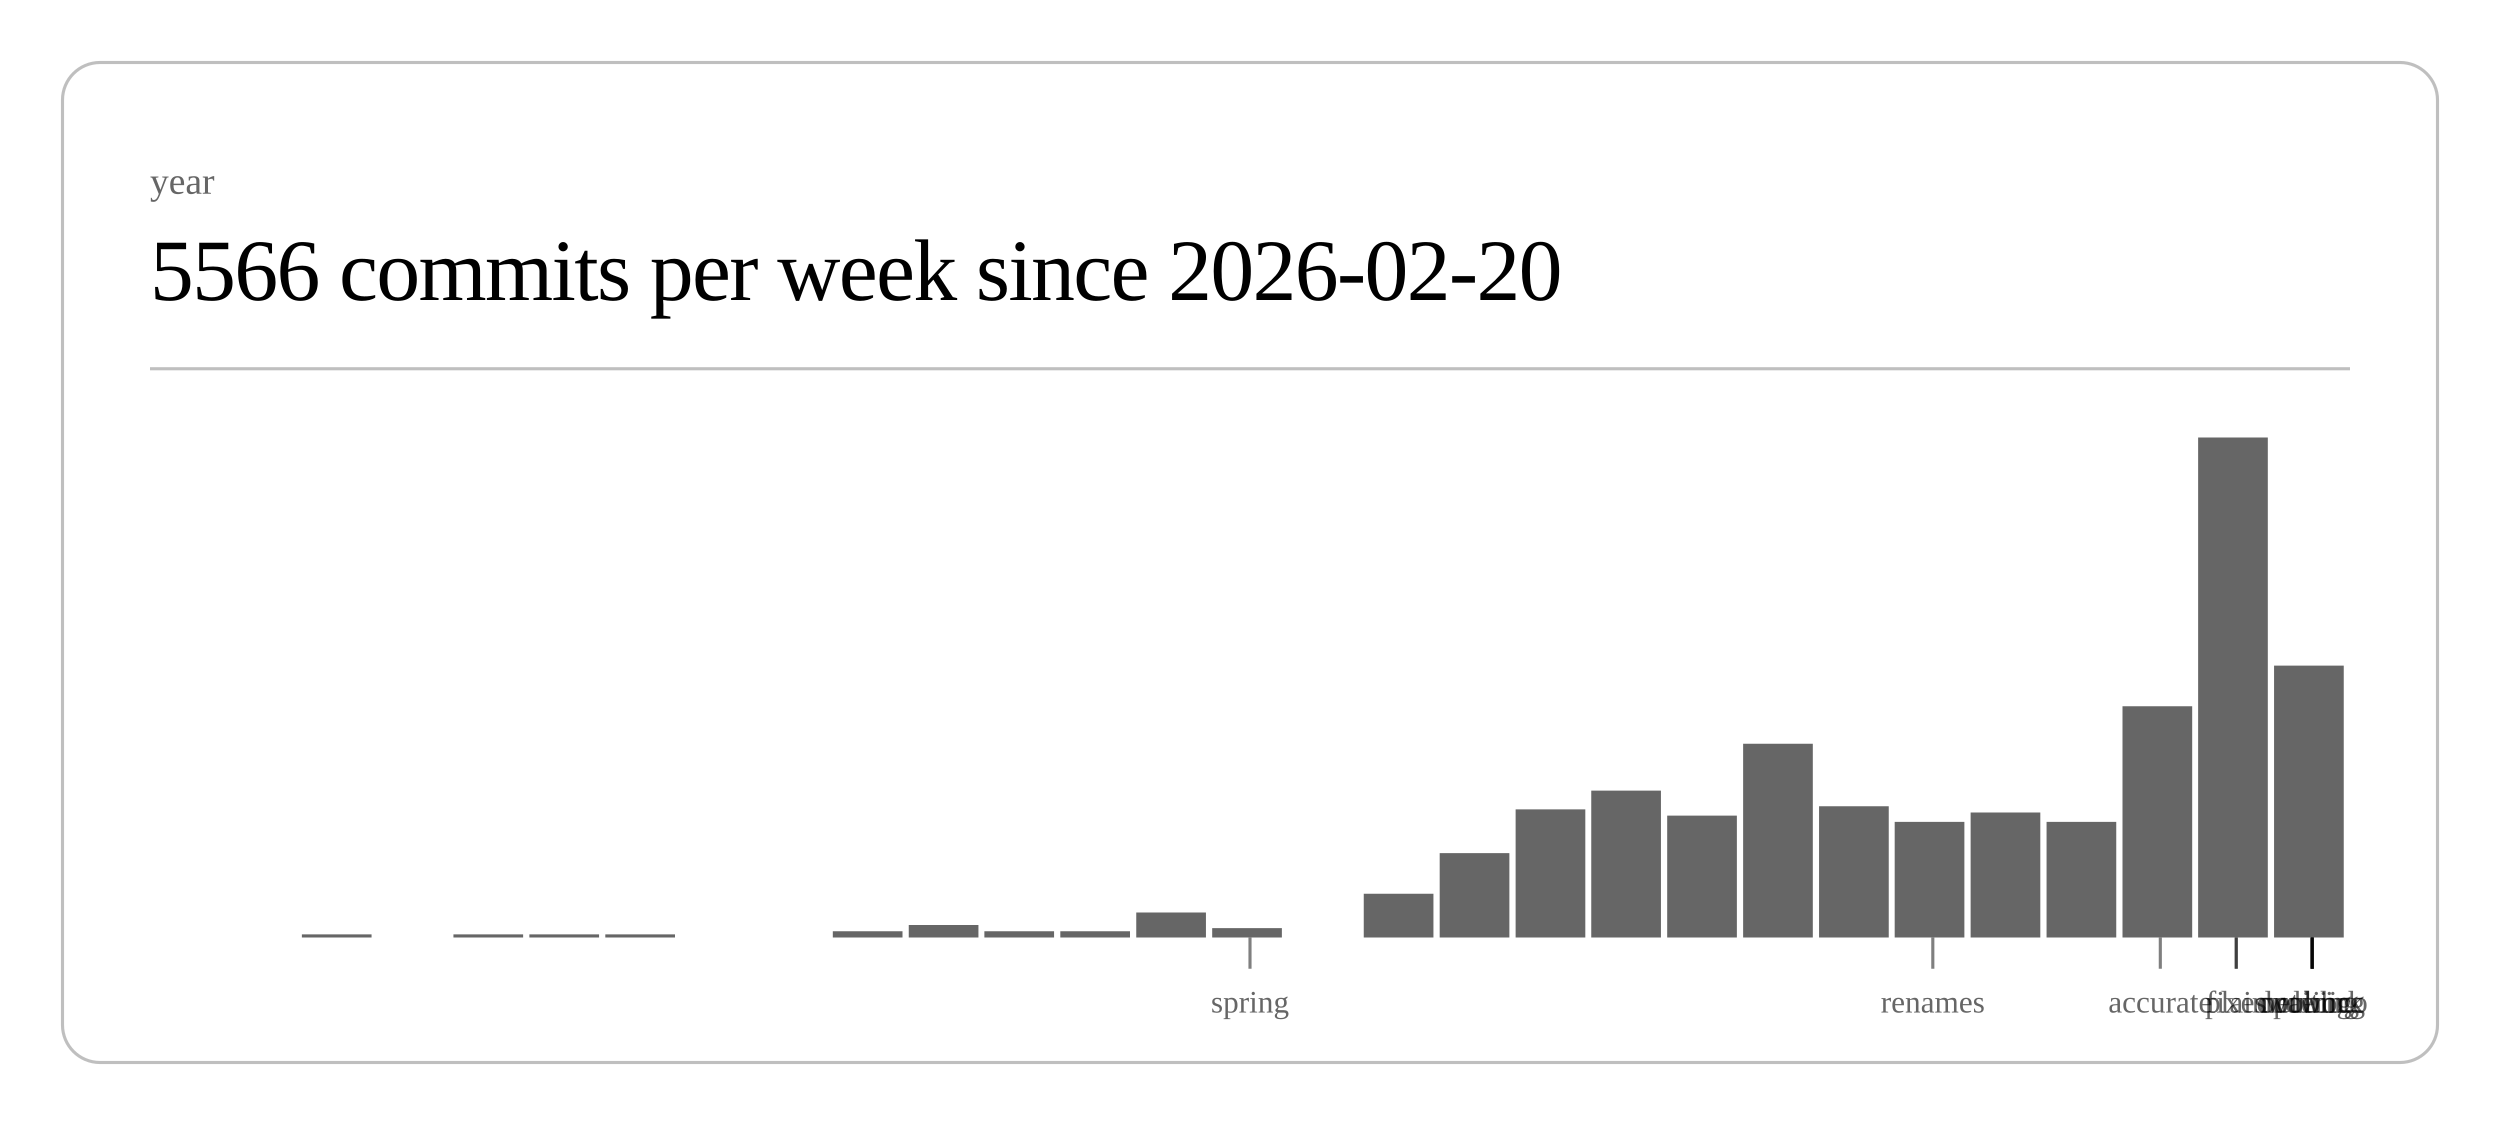
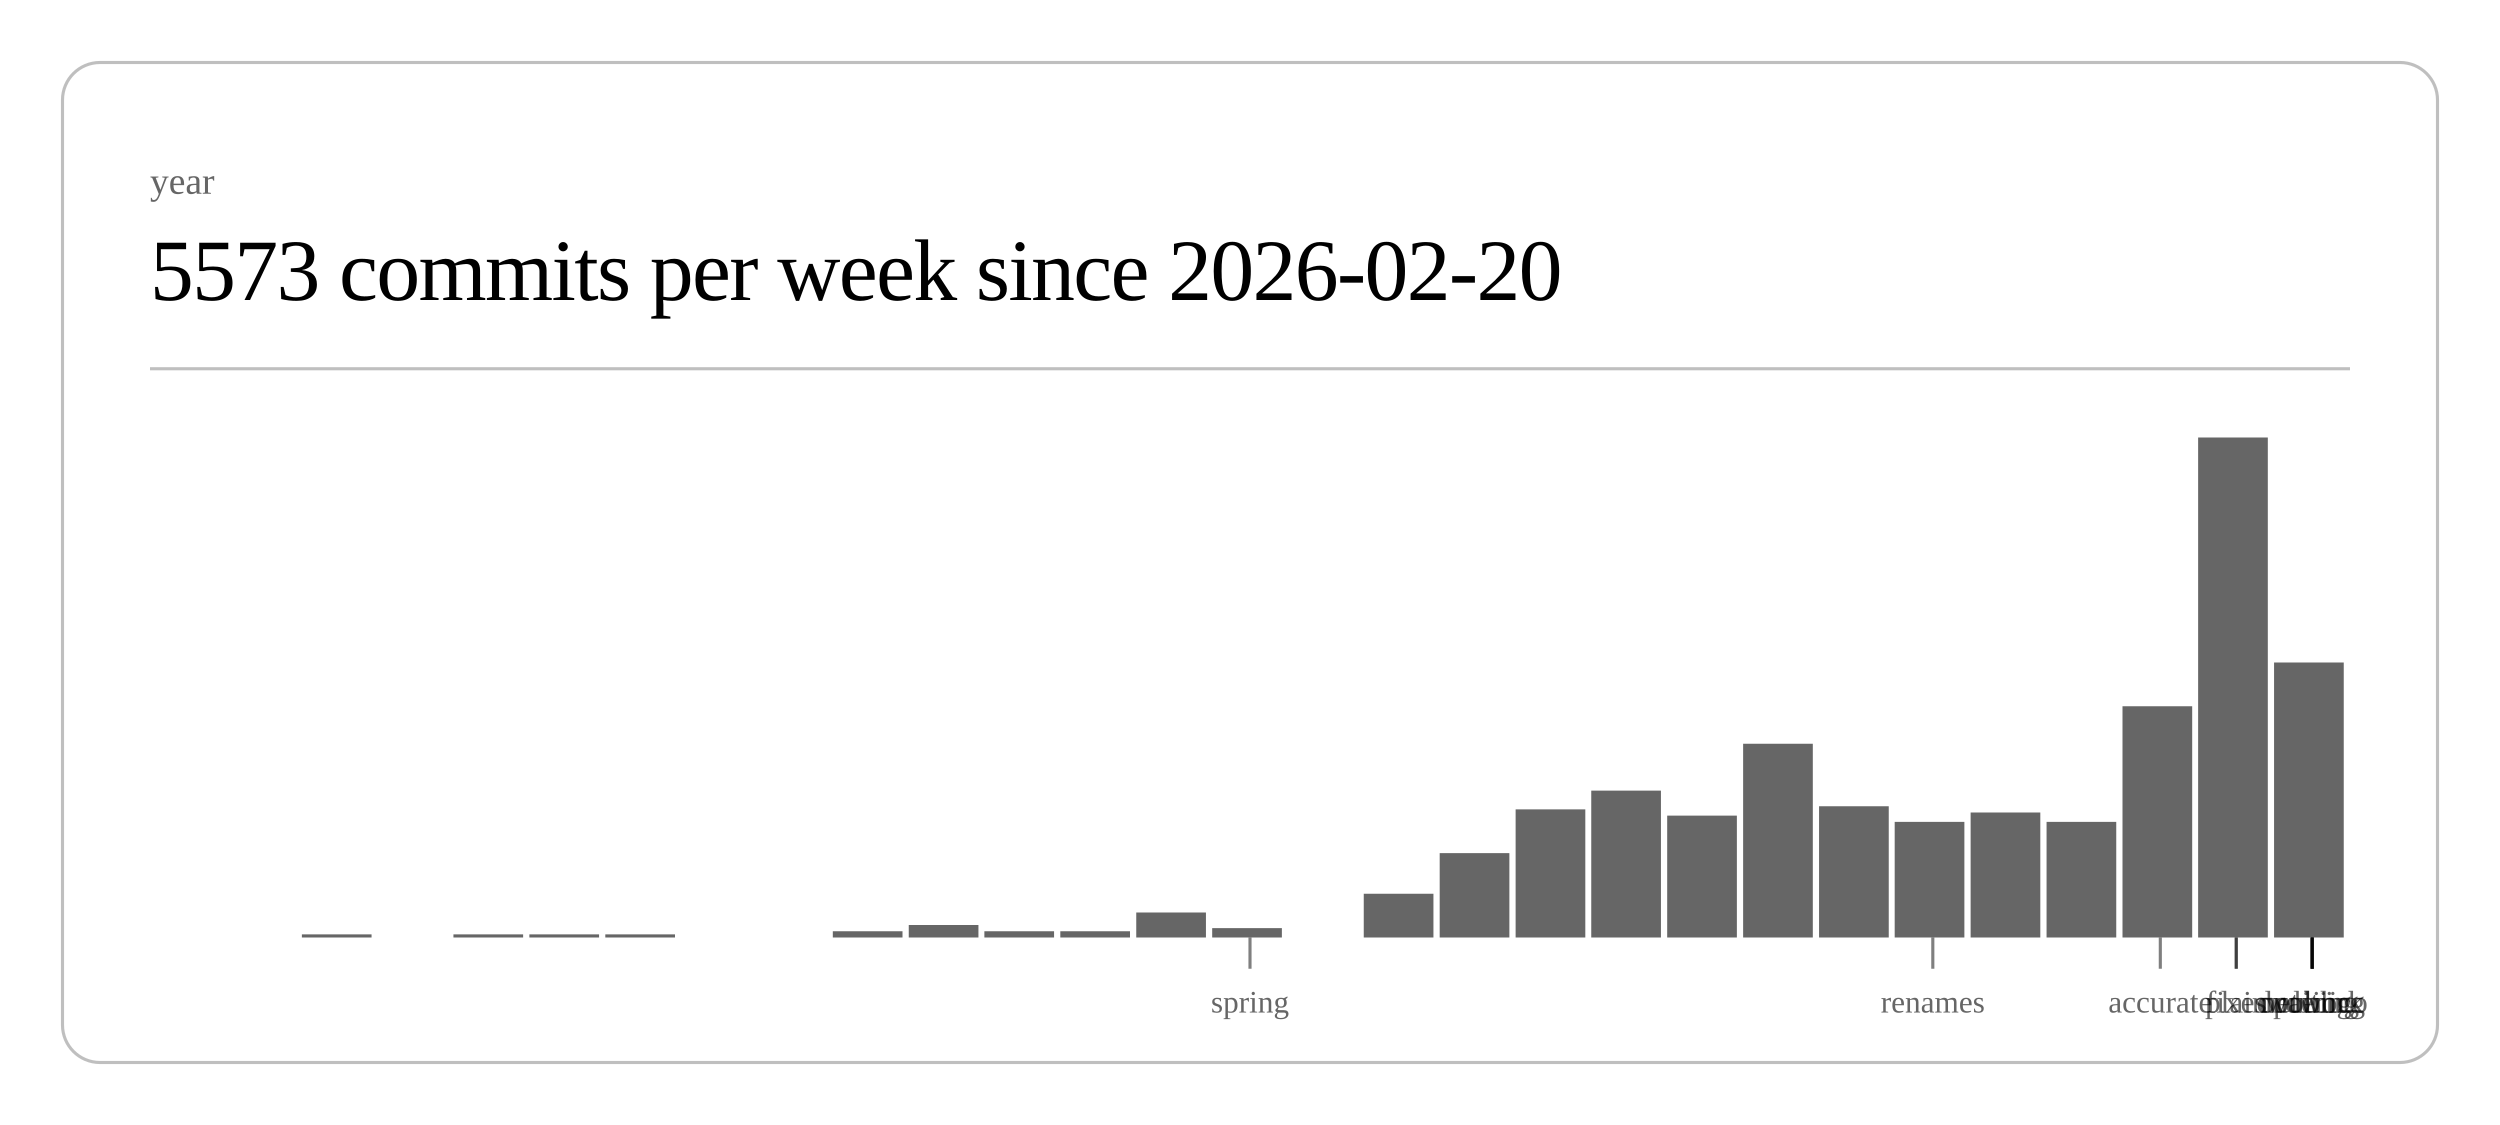
<svg xmlns="http://www.w3.org/2000/svg" class="post-header-svg" viewBox="0 0 800 360" width="800" height="360">
  <rect x="20" y="20" width="760" height="320" rx="12" ry="12" fill="none" stroke="currentColor" stroke-width="1" opacity="0.25" />
  <text fill="currentColor" x="48" y="62" font-size="12" opacity="0.6">year</text>
-   <text fill="currentColor" x="48" y="96" font-size="28" font-weight="300" letter-spacing="-0.5">5566 commits per week since 2026-02-20</text>
+   <text fill="currentColor" x="48" y="96" font-size="28" font-weight="300" letter-spacing="-0.5">5573 commits per week since 2026-02-20</text>
  <line stroke="currentColor" x1="48" y1="118" x2="752" y2="118" stroke-width="1" opacity="0.25" />
  <rect x="96.6" y="299" width="22.3" height="1" fill="currentColor" opacity="0.6" />
  <rect x="145.1" y="299" width="22.3" height="1" fill="currentColor" opacity="0.6" />
  <rect x="169.4" y="299" width="22.3" height="1" fill="currentColor" opacity="0.6" />
  <rect x="193.7" y="299" width="22.3" height="1" fill="currentColor" opacity="0.6" />
  <rect x="266.5" y="298" width="22.3" height="2" fill="currentColor" opacity="0.6" />
  <rect x="290.8" y="296" width="22.3" height="4" fill="currentColor" opacity="0.6" />
  <rect x="315.0" y="298" width="22.3" height="2" fill="currentColor" opacity="0.6" />
  <rect x="339.3" y="298" width="22.3" height="2" fill="currentColor" opacity="0.6" />
  <rect x="363.6" y="292" width="22.3" height="8" fill="currentColor" opacity="0.6" />
  <rect x="387.9" y="297" width="22.3" height="3" fill="currentColor" opacity="0.6" />
  <rect x="436.4" y="286" width="22.3" height="14" fill="currentColor" opacity="0.6" />
  <rect x="460.7" y="273" width="22.3" height="27" fill="currentColor" opacity="0.6" />
  <rect x="485.0" y="259" width="22.3" height="41" fill="currentColor" opacity="0.6" />
  <rect x="509.2" y="253" width="22.3" height="47" fill="currentColor" opacity="0.6" />
  <rect x="533.5" y="261" width="22.3" height="39" fill="currentColor" opacity="0.6" />
  <rect x="557.8" y="238" width="22.3" height="62" fill="currentColor" opacity="0.6" />
  <rect x="582.1" y="258" width="22.3" height="42" fill="currentColor" opacity="0.6" />
  <rect x="606.3" y="263" width="22.3" height="37" fill="currentColor" opacity="0.6" />
  <rect x="630.6" y="260" width="22.3" height="40" fill="currentColor" opacity="0.6" />
  <rect x="654.9" y="263" width="22.3" height="37" fill="currentColor" opacity="0.6" />
  <rect x="679.2" y="226" width="22.3" height="74" fill="currentColor" opacity="0.6" />
  <rect x="703.4" y="140" width="22.3" height="160" fill="currentColor" opacity="0.6" />
-   <rect x="727.7" y="213" width="22.3" height="87" fill="currentColor" opacity="0.6" />
+   <rect x="727.7" y="212" width="22.3" height="88" fill="currentColor" opacity="0.6" />
  <line stroke="currentColor" x1="400.0" y1="300" x2="400.0" y2="310" stroke-width="1" opacity="0.5" />
  <text fill="currentColor" x="400.0" y="324" font-size="10" opacity="0.6" text-anchor="middle">spring</text>
  <line stroke="currentColor" x1="618.5" y1="300" x2="618.5" y2="310" stroke-width="1" opacity="0.5" />
  <text fill="currentColor" x="618.5" y="324" font-size="10" opacity="0.6" text-anchor="middle">renames</text>
  <line stroke="currentColor" x1="691.3" y1="300" x2="691.3" y2="310" stroke-width="1" opacity="0.5" />
  <text fill="currentColor" x="691.3" y="324" font-size="10" opacity="0.6" text-anchor="middle">accurate</text>
  <line stroke="currentColor" x1="715.6" y1="300" x2="715.6" y2="310" stroke-width="1" opacity="0.5" />
  <text fill="currentColor" x="715.6" y="324" font-size="10" opacity="0.6" text-anchor="middle">fixes</text>
  <line stroke="currentColor" x1="715.6" y1="300" x2="715.6" y2="310" stroke-width="1" opacity="0.5" />
  <text fill="currentColor" x="715.6" y="324" font-size="10" opacity="0.6" text-anchor="middle">plain</text>
  <line stroke="currentColor" x1="739.9" y1="300" x2="739.9" y2="310" stroke-width="1" opacity="0.5" />
  <text fill="currentColor" x="739.9" y="324" font-size="10" opacity="0.6" text-anchor="middle">duolingo</text>
  <line stroke="currentColor" x1="739.9" y1="300" x2="739.9" y2="310" stroke-width="1" opacity="0.5" />
  <text fill="currentColor" x="739.9" y="324" font-size="10" opacity="0.6" text-anchor="middle">ordering</text>
  <line stroke="currentColor" x1="739.9" y1="300" x2="739.9" y2="310" stroke-width="1" opacity="0.5" />
  <text fill="currentColor" x="739.9" y="324" font-size="10" opacity="0.6" text-anchor="middle">waiting</text>
  <line stroke="currentColor" x1="739.9" y1="300" x2="739.9" y2="310" stroke-width="1" opacity="0.5" />
  <text fill="currentColor" x="739.9" y="324" font-size="10" opacity="0.6" text-anchor="middle">public</text>
  <line stroke="currentColor" x1="739.9" y1="300" x2="739.9" y2="310" stroke-width="1" opacity="0.5" />
  <text fill="currentColor" x="739.9" y="324" font-size="10" opacity="0.6" text-anchor="middle">network</text>
</svg>
